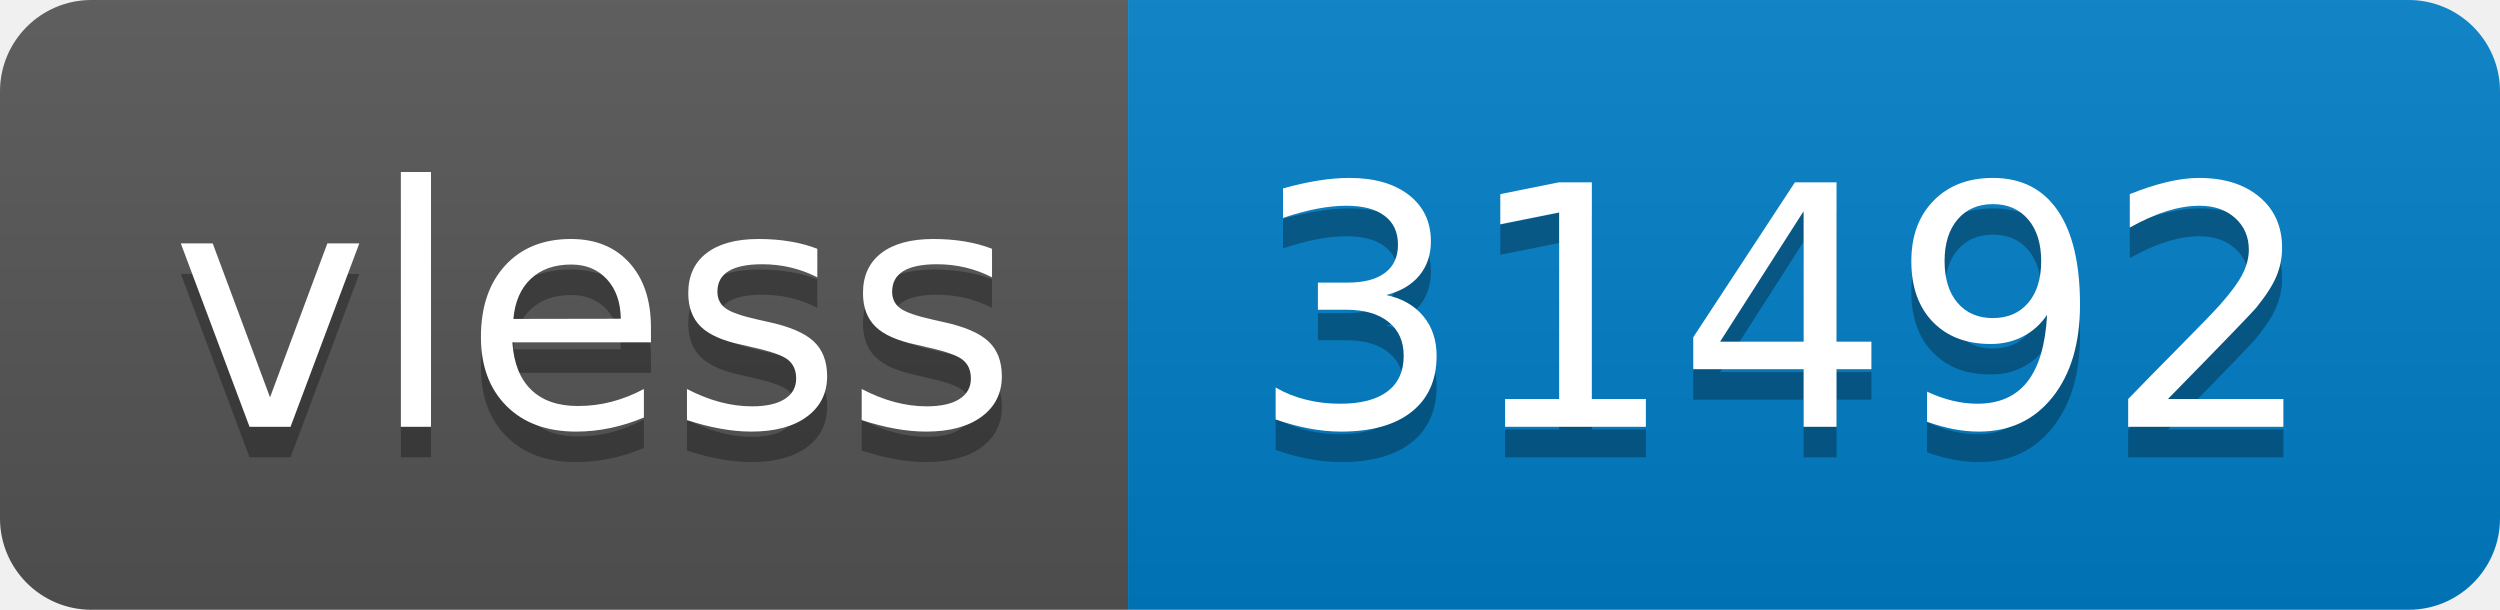
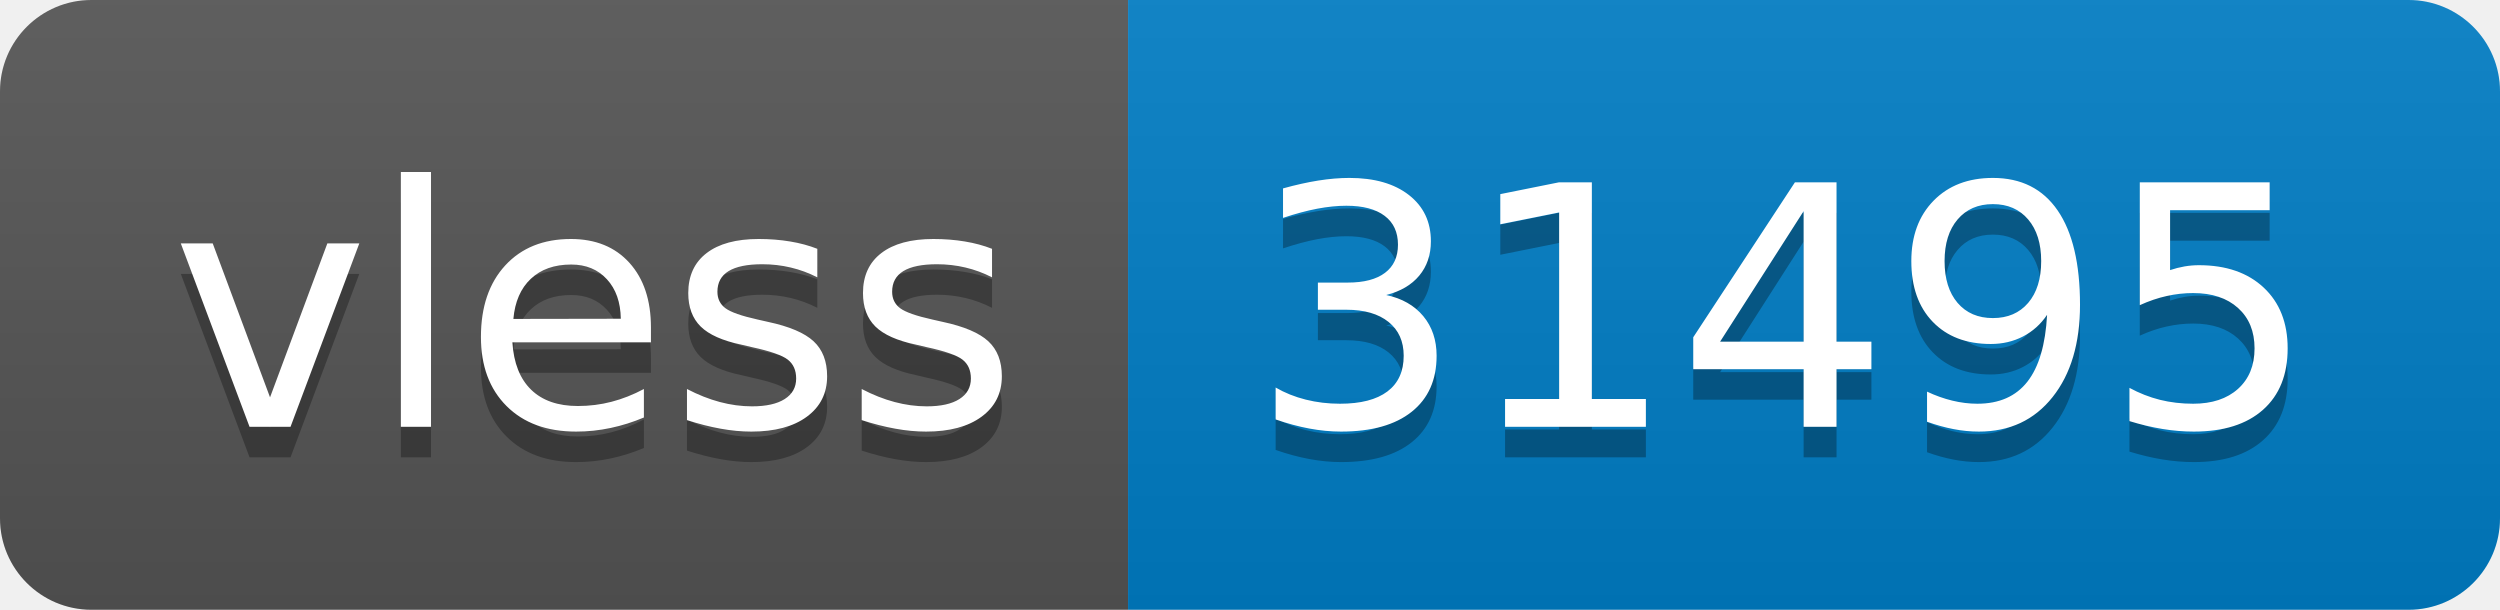
- <svg xmlns="http://www.w3.org/2000/svg" width="82" height="20" role="img" aria-label="vless: 31492">
+ <svg xmlns="http://www.w3.org/2000/svg" width="82" height="20" role="img" aria-label="vless: 31495">
  <linearGradient id="s" x2="0" y2="100%">
    <stop offset="0" stop-color="#bbb" stop-opacity=".1" />
    <stop offset="1" stop-opacity=".1" />
  </linearGradient>
  <clipPath id="r">
    <rect width="82" height="20" rx="3" fill="#fff" />
  </clipPath>
  <g clip-path="url(#r)">
    <rect width="37" height="20" fill="#555" />
    <rect x="37" width="45" height="20" fill="#007ec6" />
    <rect width="82" height="20" fill="url(#s)" />
  </g>
  <g fill="#fff" text-anchor="middle" font-family="Verdana,Geneva,DejaVu Sans,sans-serif" text-rendering="geometricPrecision" font-size="110">
    <text aria-hidden="true" x="195" y="150" fill="#010101" fill-opacity=".3" transform="scale(.1)" textLength="270">vless</text>
    <text x="195" y="140" transform="scale(.1)" fill="#fff" textLength="270">vless</text>
-     <text aria-hidden="true" x="585" y="150" fill="#010101" fill-opacity=".3" transform="scale(.1)" textLength="350">31492</text>
-     <text x="585" y="140" transform="scale(.1)" fill="#fff" textLength="350">31492</text>
+     <text aria-hidden="true" x="585" y="150" fill="#010101" fill-opacity=".3" transform="scale(.1)" textLength="350">31495</text>
+     <text x="585" y="140" transform="scale(.1)" fill="#fff" textLength="350">31495</text>
  </g>
</svg>
